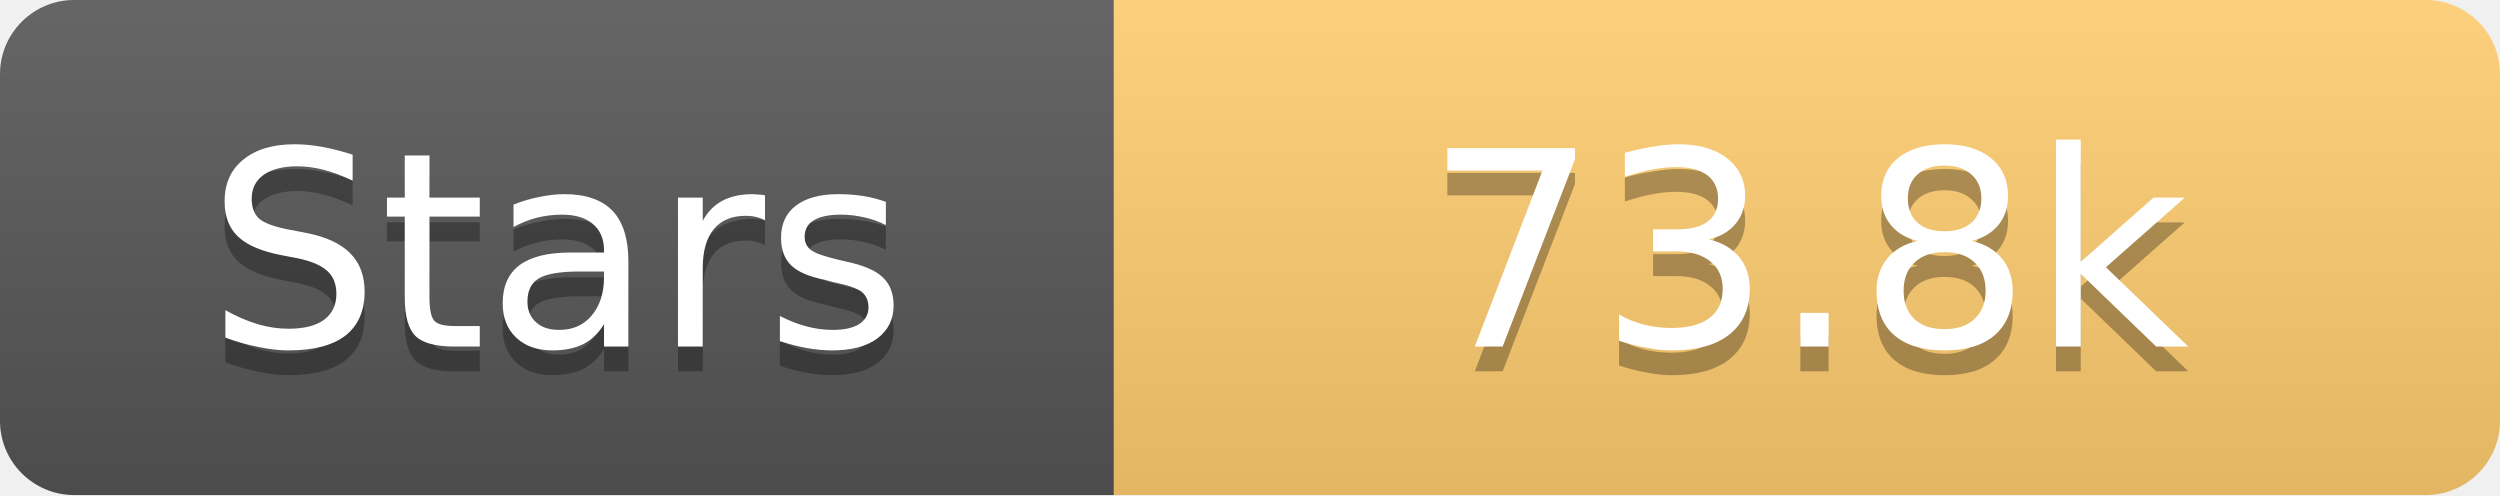
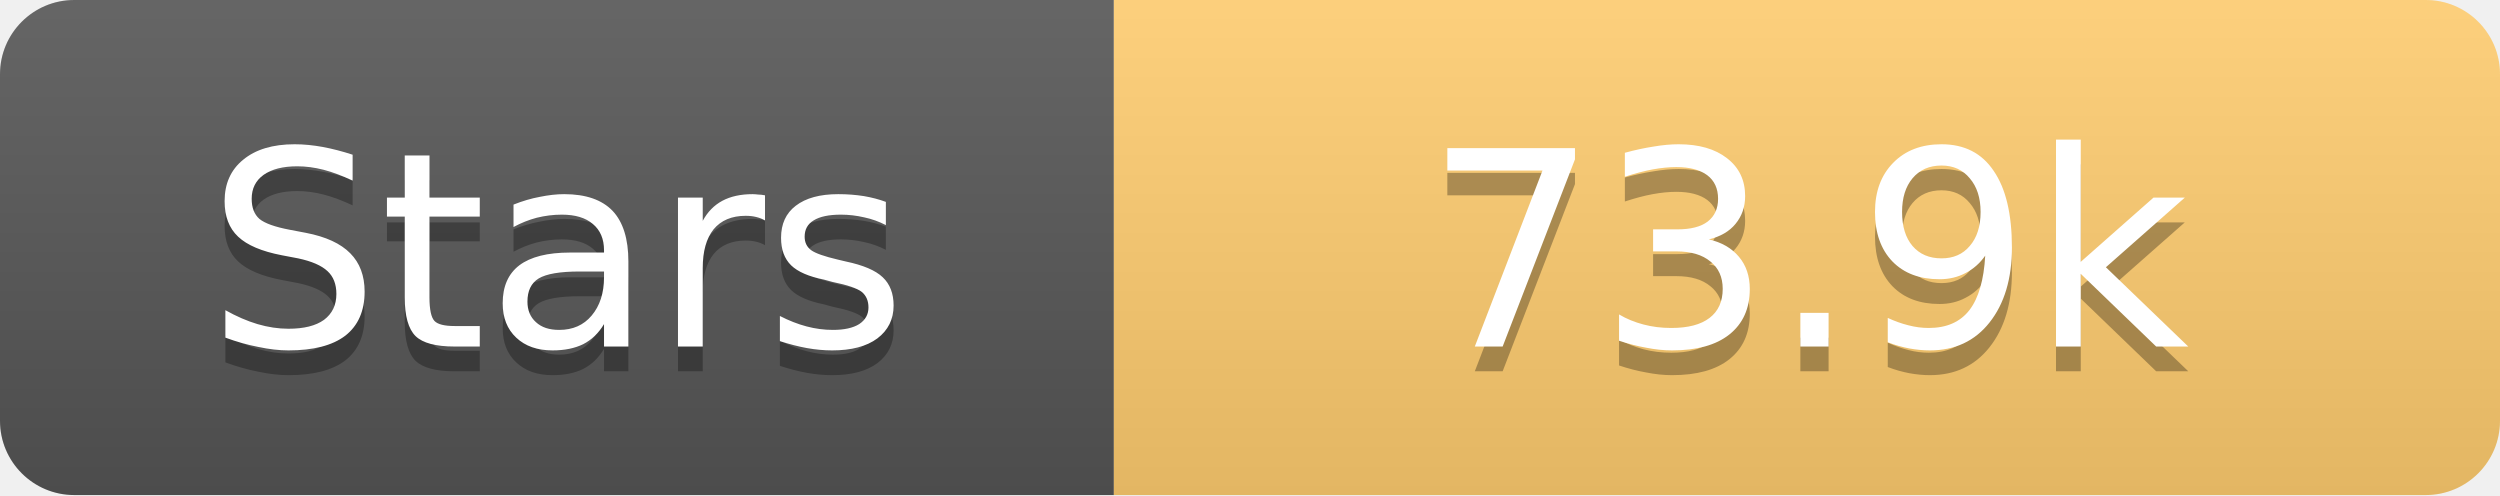
<svg xmlns="http://www.w3.org/2000/svg" width="101" height="20">
  <linearGradient id="s" x2="0" y2="100%">
    <stop offset="0" stop-color="#fff" stop-opacity=".1" />
    <stop offset="1" stop-opacity=".1" />
  </linearGradient>
  <clipPath id="r">
    <rect width="101" height="20" rx="3" fill="#fff" />
  </clipPath>
  <g clip-path="url(#r)">
    <rect width="45" height="20" fill="#555" />
    <rect x="45" width="56" height="20" fill="#fdcb6e" />
    <rect width="101" height="20" fill="url(#s)" />
  </g>
  <g fill="#fff" text-anchor="middle" font-family="Verdana,Geneva,DejaVu Sans,sans-serif" text-rendering="geometricPrecision" font-size="11">
    <text x="22.5" y="15" fill="#010101" fill-opacity=".3">Stars</text>
    <text x="22.5" y="14">Stars</text>
-     <text x="73.0" y="15" fill="#010101" fill-opacity=".3">73.8k</text>
-     <text x="73.0" y="14">73.8k</text>
+     <text x="73.0" y="15" fill="#010101" fill-opacity=".3">73.9k</text>
+     <text x="73.0" y="14">73.9k</text>
  </g>
</svg>
